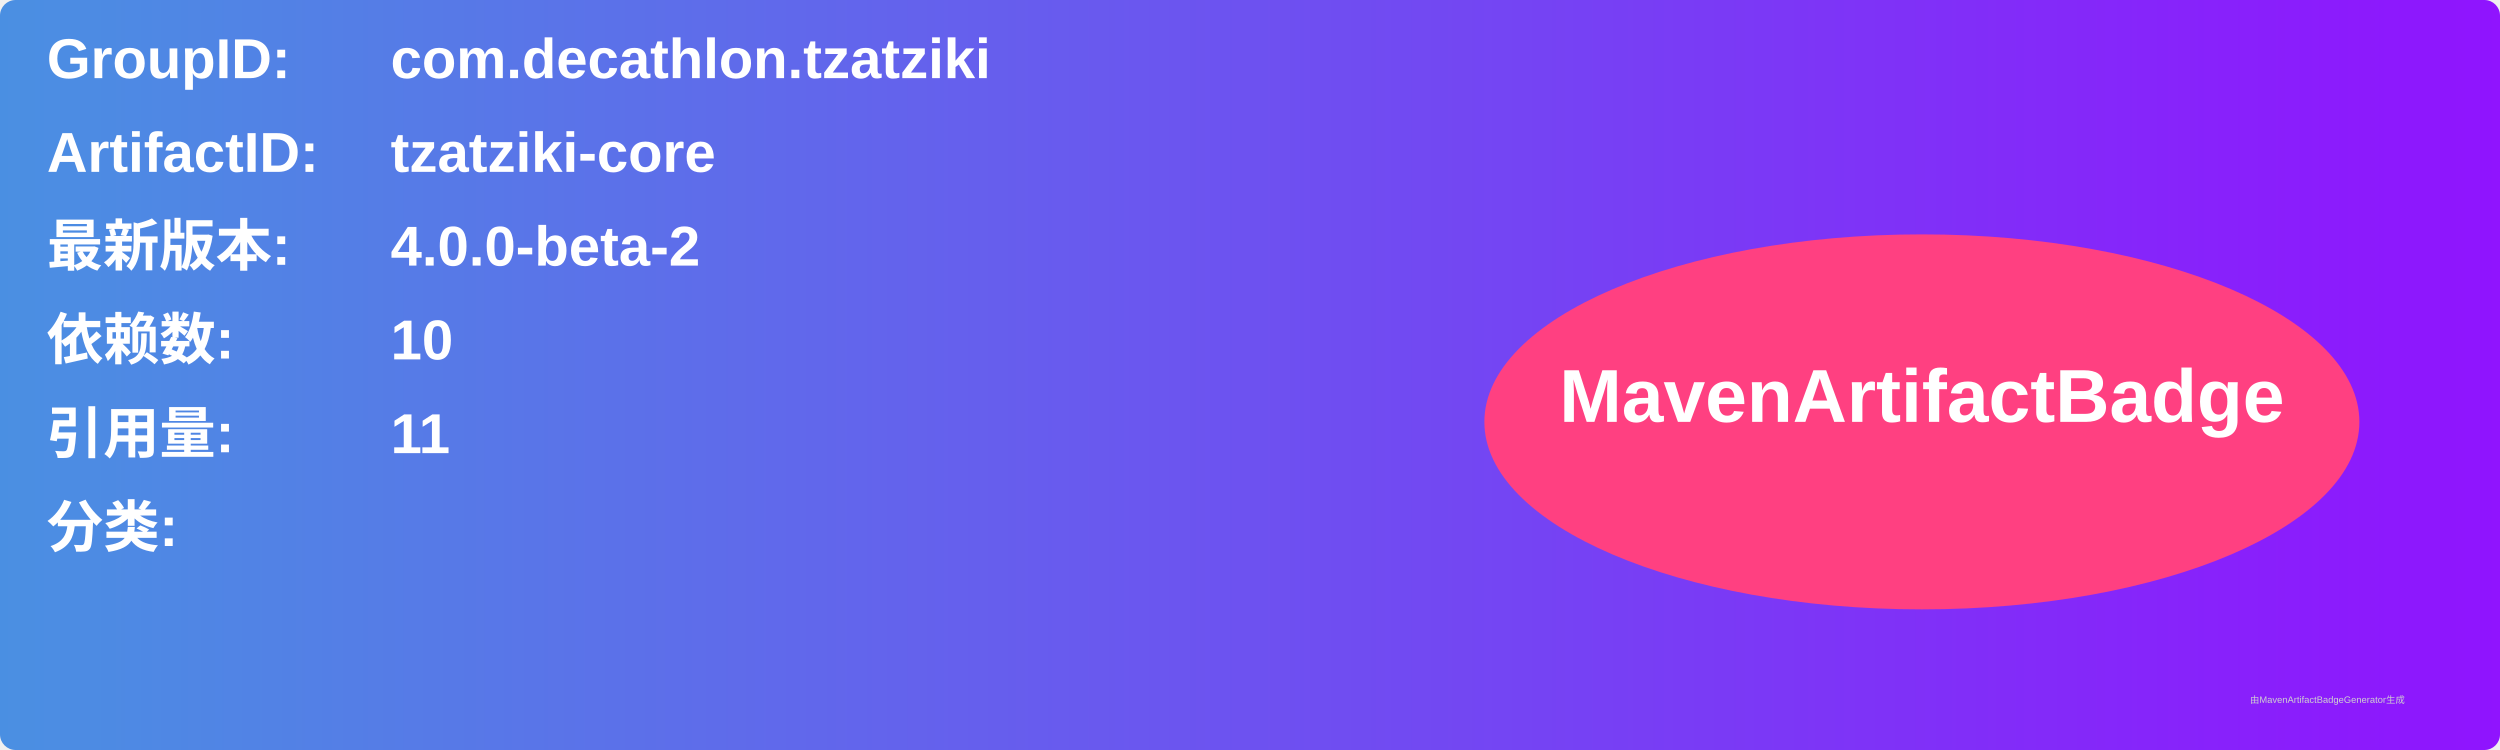
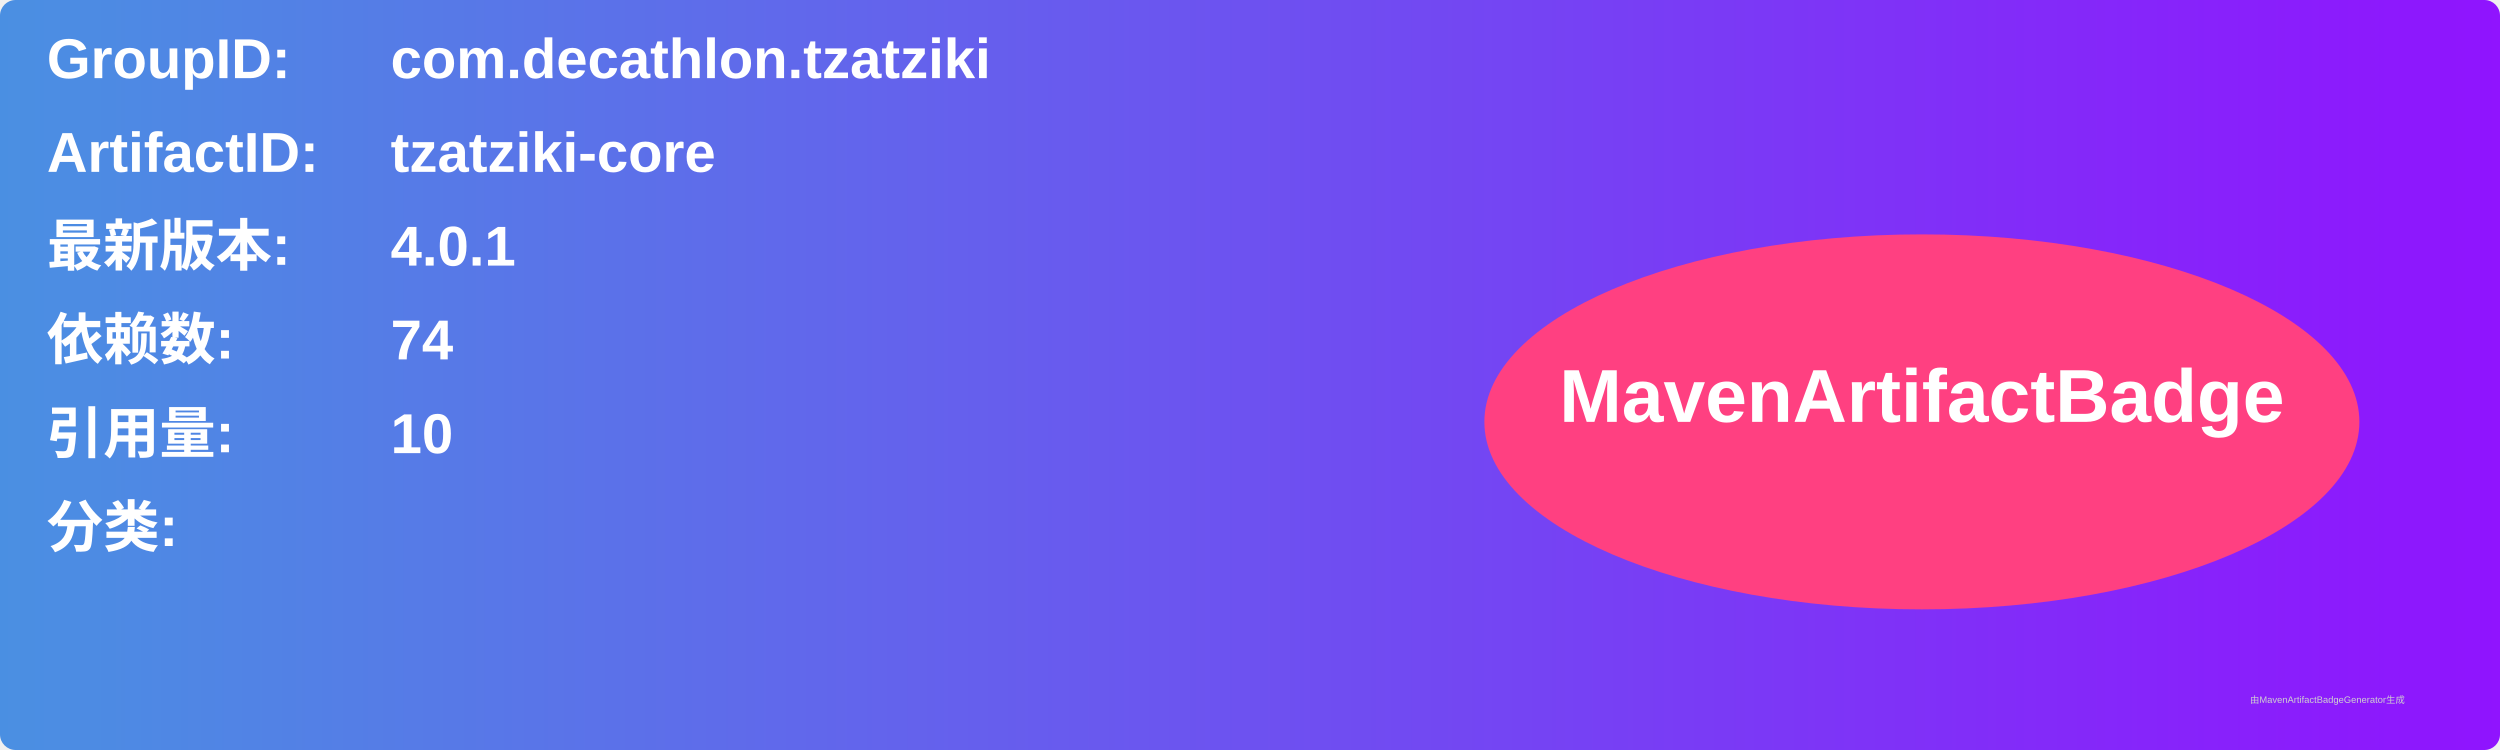
<svg xmlns="http://www.w3.org/2000/svg" width="800" height="240" viewBox="0 0 800 240">
  <linearGradient id="grad" x1="0%" y1="0%" x2="100%" y2="0%">
    <stop offset="0%" stop-color="#4a90e2" />
    <stop offset="100%" stop-color="#9013fe" />
  </linearGradient>
  <rect width="100%" height="100%" rx="5" ry="5" fill="url(#grad)" />
  <g transform="translate(15, 15)">
    <text x="0" y="10" font-family="Arial" font-size="18" fill="white" font-weight="bold" width="260">GroupID:</text>
    <text x="110" y="10" font-family="Arial" font-size="18" fill="white" font-weight="bold" width="460">com.decathlon.tzatziki</text>
    <text x="0" y="40" font-family="Arial" font-size="18" fill="white" font-weight="bold" width="260">ArtifactID:</text>
    <text x="110" y="40" font-family="Arial" font-size="18" fill="white" font-weight="bold" width="460">tzatziki-core</text>
    <text x="0" y="70" font-family="Arial" font-size="18" fill="white" font-weight="bold">最新版本:</text>
    <text x="110" y="70" font-family="Arial" font-size="18" fill="white" font-weight="bold">
-       <tspan font-weight="bold">4.0.0-beta-2</tspan>
+       <tspan font-weight="bold">4.0.1</tspan>
    </text>
    <text x="0" y="100" font-family="Arial" font-size="18" fill="white" font-weight="bold">依赖数: </text>
    <text x="110" y="100" font-family="Arial" font-size="18" fill="white">
-       <tspan font-weight="bold">10</tspan>
+       <tspan font-weight="bold">74</tspan>
    </text>
    <text x="0" y="130" font-family="Arial" font-size="18" fill="white" font-weight="bold">引用量: </text>
    <text x="110" y="130" font-family="Arial" font-size="18" fill="white">
-       <tspan font-weight="bold">11</tspan>
+       <tspan font-weight="bold">10</tspan>
    </text>
    <text x="0" y="160" font-family="Arial" font-size="18" fill="white" font-weight="bold">分类:</text>
    <text x="10" y="190" font-family="Arial" font-size="10" fill="white">
      <tspan font-weight="bold" />
    </text>
    <ellipse cx="600" cy="120" rx="140" ry="60" fill="#ff4081" />
    <text x="600" y="120" text-anchor="middle" font-family="Arial" font-size="24" fill="white" font-weight="bold">MavenArtifactBadge</text>
  </g>
  <text x="720" y="225" font-family="Arial" font-size="3" fill="#d0d0d0">由MavenArtifactBadgeGenerator生成</text>
</svg>
